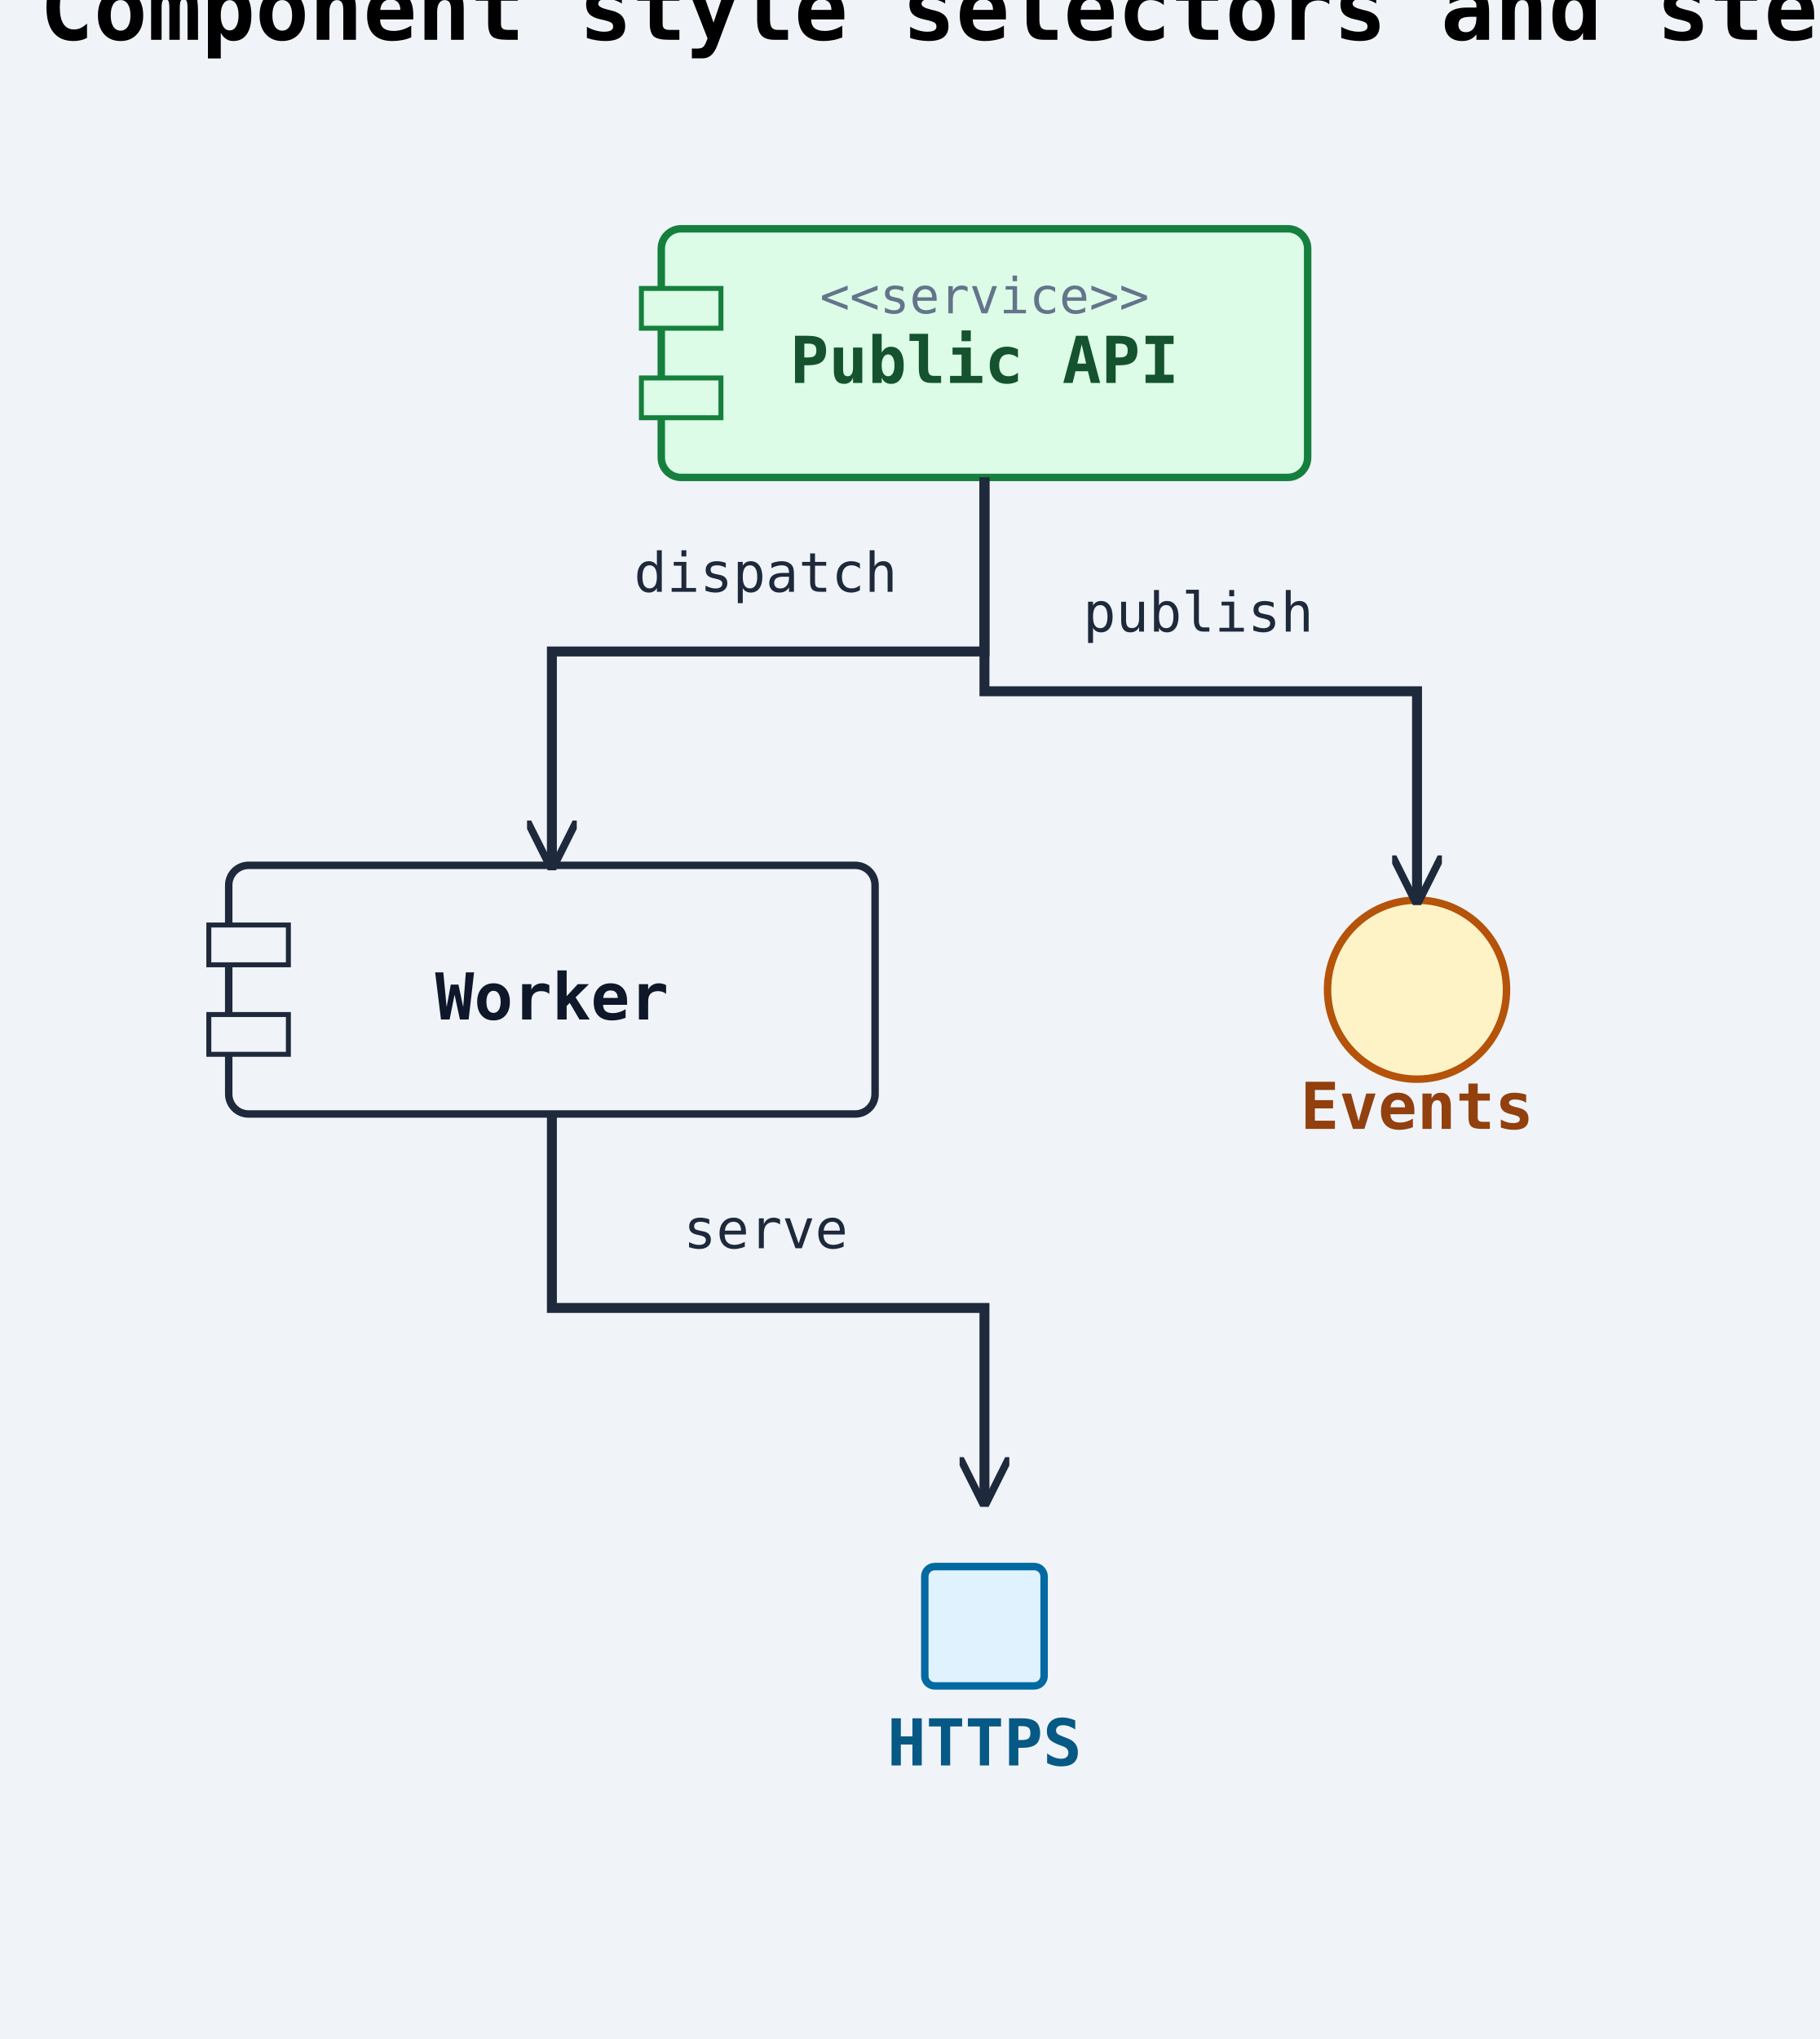
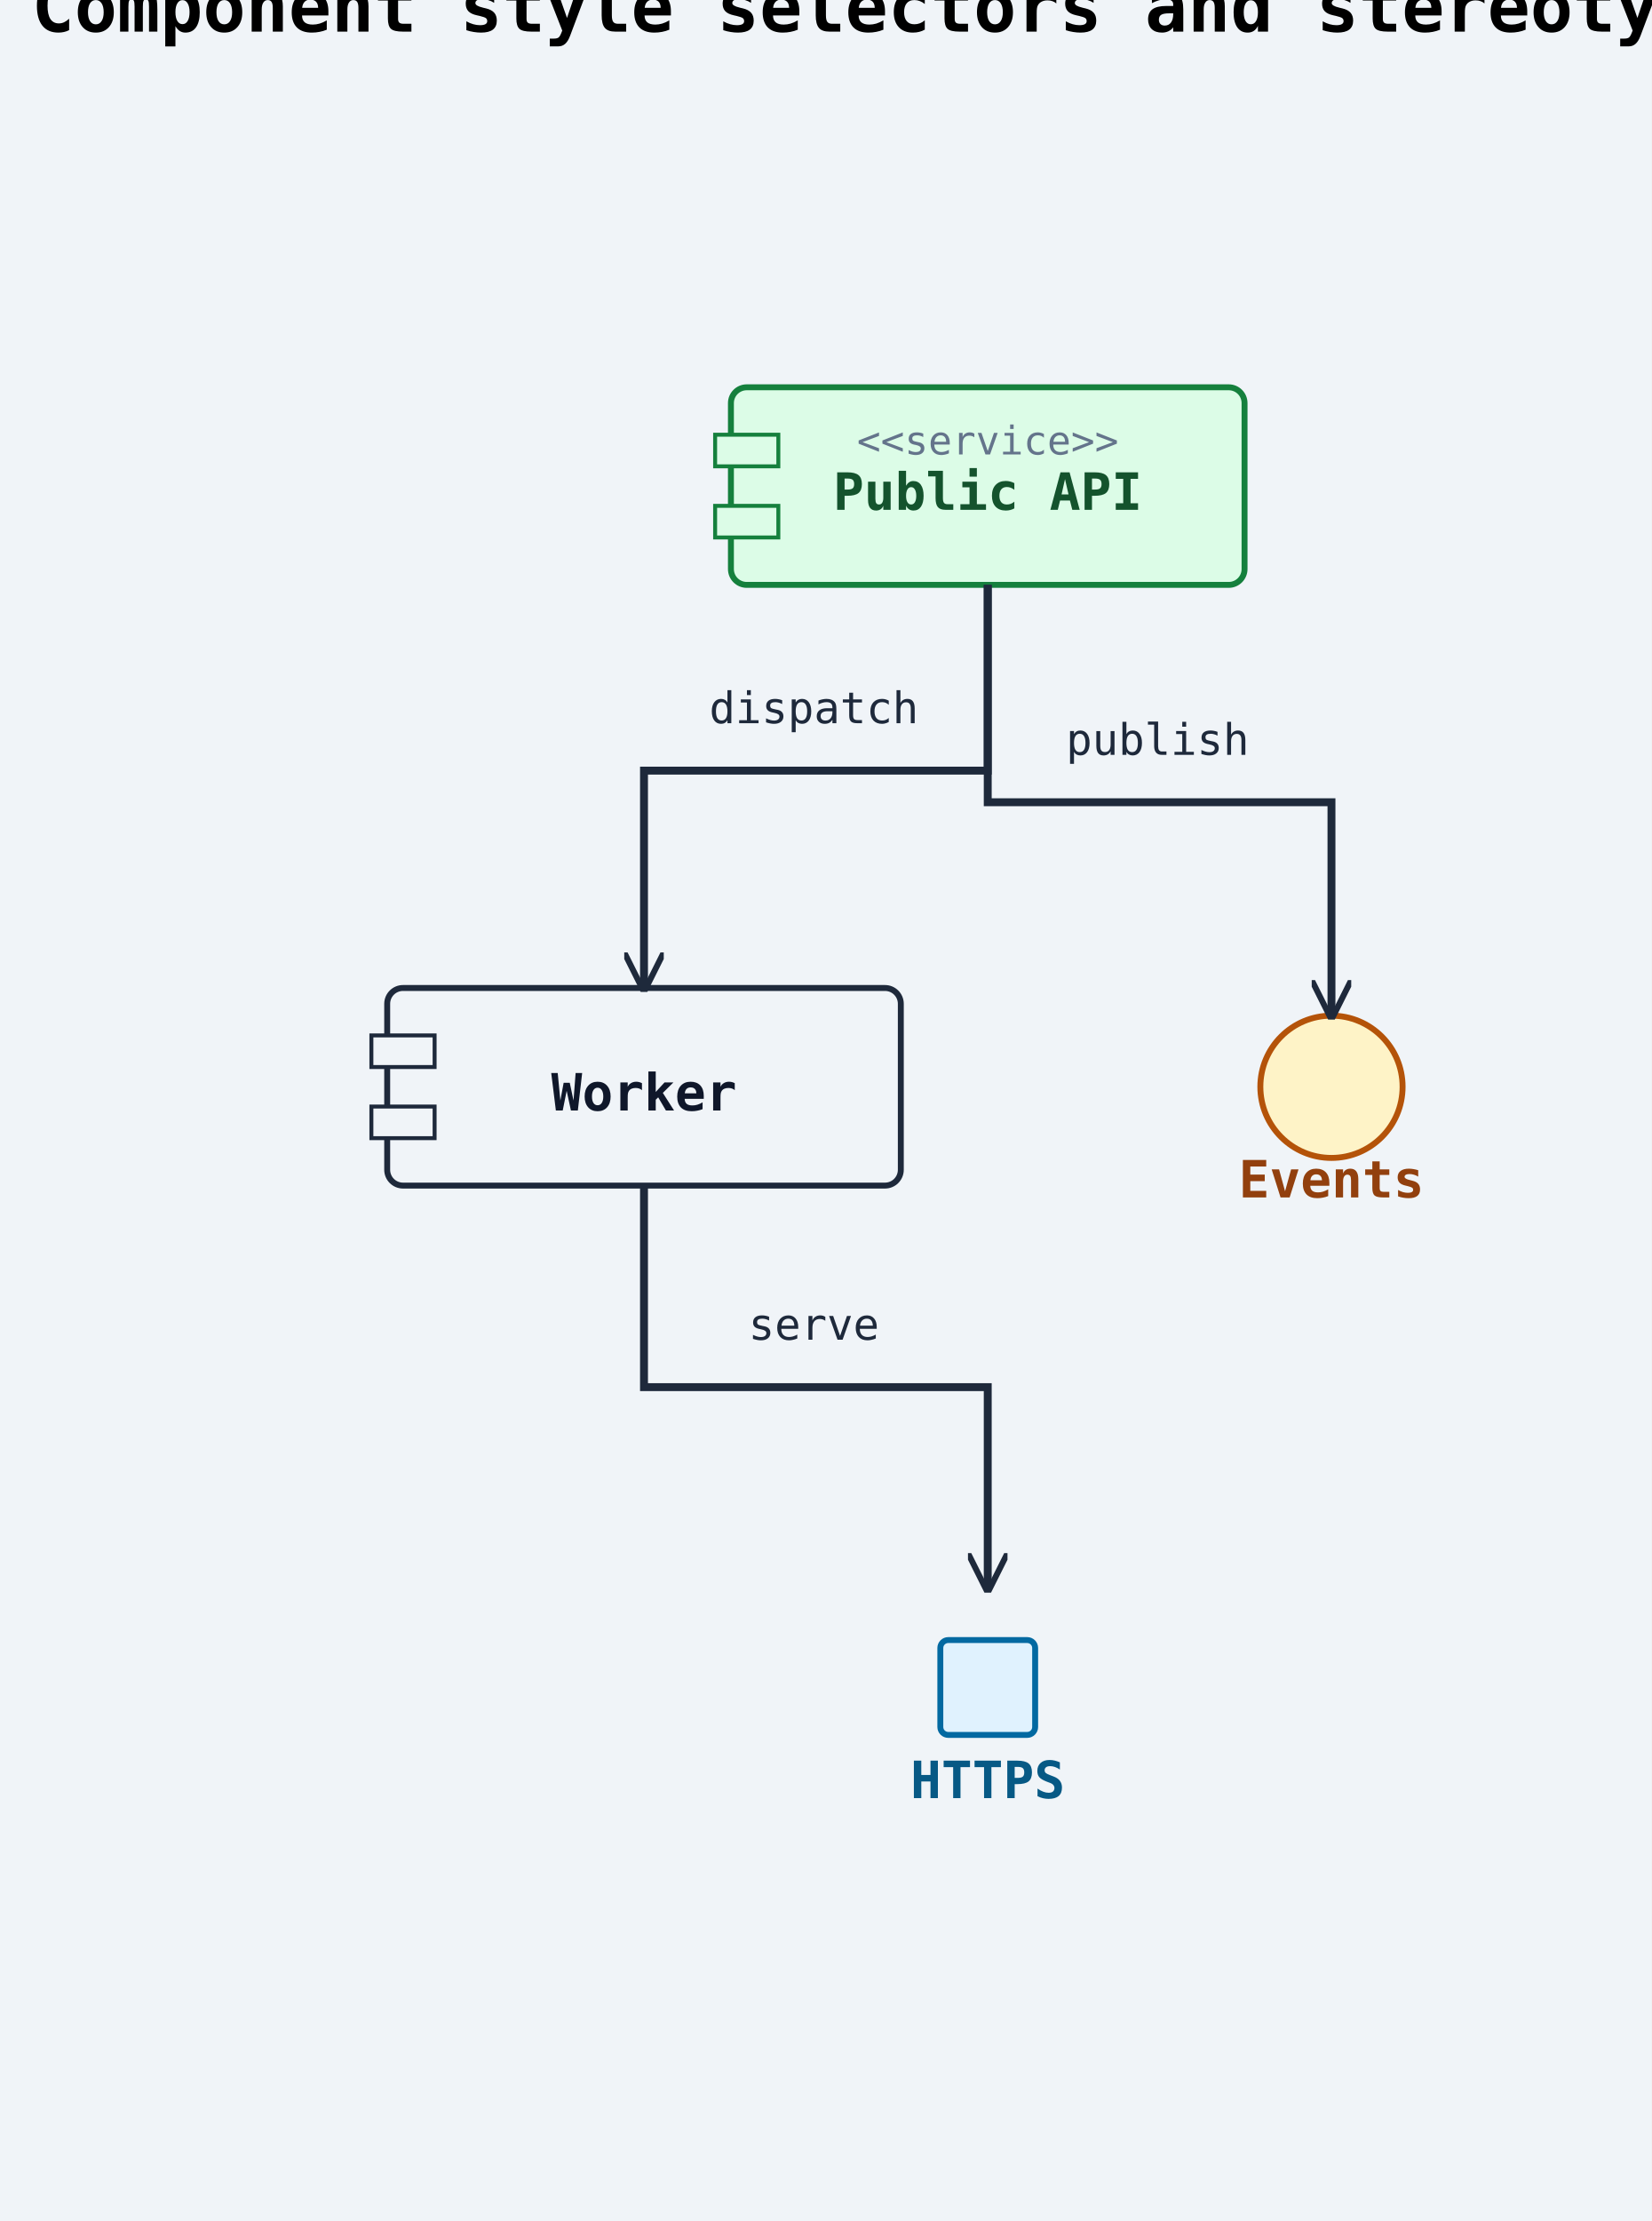
- <svg xmlns="http://www.w3.org/2000/svg" width="366" height="410" viewBox="0 0 366 410">
+ <svg xmlns="http://www.w3.org/2000/svg" width="418" height="562" viewBox="0 0 418 562">
  <rect width="100%" height="100%" fill="#f0f4f8" />
  <defs>
    <marker id="arrow-open" viewBox="0 0 10 10" refX="9" refY="5" markerWidth="10" markerHeight="10" markerUnits="userSpaceOnUse" orient="auto-start-reverse">
      <path d="M0,0 L10,5 L0,10" fill="none" stroke="#1e293b" stroke-width="1.5" />
    </marker>
    <marker id="arrow-triangle" viewBox="0 0 12 12" refX="11" refY="6" markerWidth="12" markerHeight="12" markerUnits="userSpaceOnUse" orient="auto-start-reverse">
      <polygon points="0,0 12,6 0,12" fill="#ffffff" stroke="#1e293b" stroke-width="1.5" fill-rule="nonzero" />
    </marker>
    <marker id="arrow-diamond-filled" viewBox="0 0 14 10" refX="13" refY="5" markerWidth="14" markerHeight="10" markerUnits="userSpaceOnUse" orient="auto-start-reverse">
      <path d="M0,5 L7,0 L14,5 L7,10 z" fill="#1e293b" stroke="#1e293b" stroke-width="1" />
    </marker>
    <marker id="arrow-diamond-open" viewBox="0 0 14 10" refX="13" refY="5" markerWidth="14" markerHeight="10" markerUnits="userSpaceOnUse" orient="auto-start-reverse">
      <path d="M0,5 L7,0 L14,5 L7,10 z" fill="#ffffff" stroke="#1e293b" stroke-width="1" />
    </marker>
    <marker id="arrow-double-open" viewBox="0 0 16 12" refX="15" refY="6" markerWidth="16" markerHeight="12" markerUnits="userSpaceOnUse" orient="auto-start-reverse">
      <path d="M0,1 L8,6 L0,11 M7,1 L15,6 L7,11" fill="none" stroke="#1e293b" stroke-width="1.5" stroke-linejoin="round" />
    </marker>
    <marker id="arrow-circle-open" viewBox="0 0 12 12" refX="11" refY="6" markerWidth="12" markerHeight="12" markerUnits="userSpaceOnUse" orient="auto-start-reverse">
      <circle cx="6" cy="6" r="4" fill="#ffffff" stroke="#1e293b" stroke-width="1.5" />
    </marker>
    <marker id="arrow-circle-filled" viewBox="0 0 12 12" refX="11" refY="6" markerWidth="12" markerHeight="12" markerUnits="userSpaceOnUse" orient="auto-start-reverse">
      <circle cx="6" cy="6" r="4" fill="#1e293b" stroke="#1e293b" stroke-width="1.5" />
    </marker>
    <marker id="arrow-triangle-filled" viewBox="0 0 12 12" refX="11" refY="6" markerWidth="12" markerHeight="12" markerUnits="userSpaceOnUse" orient="auto-start-reverse">
      <polygon points="0,0 12,6 0,12" fill="#1e293b" stroke="#1e293b" stroke-width="1.5" />
    </marker>
    <marker id="arrow-box-filled" viewBox="0 0 12 12" refX="11" refY="6" markerWidth="12" markerHeight="12" markerUnits="userSpaceOnUse" orient="auto-start-reverse">
      <rect x="2" y="2" width="8" height="8" fill="#1e293b" stroke="#1e293b" stroke-width="1.5" />
    </marker>
    <marker id="arrow-plus" viewBox="0 0 12 12" refX="11" refY="6" markerWidth="12" markerHeight="12" markerUnits="userSpaceOnUse" orient="auto-start-reverse">
      <path d="M6,1 L6,11 M1,6 L11,6" fill="none" stroke="#1e293b" stroke-width="1.8" stroke-linecap="round" />
    </marker>
    <marker id="arrow-slash" viewBox="0 0 12 12" refX="10" refY="6" markerWidth="12" markerHeight="12" markerUnits="userSpaceOnUse" orient="auto-start-reverse">
      <path d="M3,2 L9,10" fill="none" stroke="#1e293b" stroke-width="1.8" stroke-linecap="round" />
    </marker>
    <marker id="arrow-cross" viewBox="0 0 12 12" refX="11" refY="6" markerWidth="12" markerHeight="12" markerUnits="userSpaceOnUse" orient="auto-start-reverse">
      <path d="M2,2 L10,10 M10,2 L2,10" fill="none" stroke="#1e293b" stroke-width="1.8" stroke-linecap="round" />
    </marker>
    <marker id="arrow-bracket-open" viewBox="0 0 12 14" refX="11" refY="7" markerWidth="12" markerHeight="14" markerUnits="userSpaceOnUse" orient="auto-start-reverse">
      <path d="M10,1 L4,1 L4,13 L10,13" fill="none" stroke="#1e293b" stroke-width="1.8" stroke-linecap="round" stroke-linejoin="round" />
    </marker>
  </defs>
  <marker id="arrow-ie-one" viewBox="0 0 24 16" refX="22" refY="8" markerWidth="24" markerHeight="16" markerUnits="userSpaceOnUse" orient="auto-start-reverse">
    <path d="M16,2 L16,14" fill="none" stroke="#1e293b" stroke-width="1.8" stroke-linecap="round" />
  </marker>
  <marker id="arrow-ie-zero-one" viewBox="0 0 30 16" refX="28" refY="8" markerWidth="30" markerHeight="16" markerUnits="userSpaceOnUse" orient="auto-start-reverse">
    <circle cx="10" cy="8" r="4" fill="#ffffff" stroke="#1e293b" stroke-width="1.5" />
    <path d="M20,2 L20,14" fill="none" stroke="#1e293b" stroke-width="1.8" stroke-linecap="round" />
  </marker>
  <marker id="arrow-ie-zero-many" viewBox="0 0 34 18" refX="32" refY="9" markerWidth="34" markerHeight="18" markerUnits="userSpaceOnUse" orient="auto-start-reverse">
    <circle cx="8" cy="9" r="4" fill="#ffffff" stroke="#1e293b" stroke-width="1.5" />
    <path d="M18,9 L31,2 M18,9 L31,9 M18,9 L31,16" fill="none" stroke="#1e293b" stroke-width="1.7" stroke-linecap="round" />
  </marker>
  <marker id="arrow-ie-one-many" viewBox="0 0 34 18" refX="32" refY="9" markerWidth="34" markerHeight="18" markerUnits="userSpaceOnUse" orient="auto-start-reverse">
    <path d="M8,2 L8,16 M18,9 L31,2 M18,9 L31,9 M18,9 L31,16" fill="none" stroke="#1e293b" stroke-width="1.7" stroke-linecap="round" />
  </marker>
  <text x="8" y="8" font-family="monospace" font-size="18" font-weight="600">Component style selectors and stereotypes</text>
-   <rect class="uml-node uml-component" data-uml-kind="component" x="133" y="46" width="130" height="50" rx="4" ry="4" fill="#dcfce7" stroke="#15803d" stroke-width="1.5" />
-   <rect x="129" y="58" width="16" height="8" fill="#dcfce7" stroke="#15803d" stroke-width="1" />
-   <rect x="129" y="76" width="16" height="8" fill="#dcfce7" stroke="#15803d" stroke-width="1" />
-   <text x="198" y="77" text-anchor="middle" font-family="monospace" font-size="13" font-weight="600" fill="#14532d">Public API</text>
-   <text x="198" y="63" text-anchor="middle" font-family="monospace" font-size="10" fill="#64748b">&lt;&lt;service&gt;&gt;</text>
-   <rect class="uml-node uml-component" data-uml-kind="component" x="46" y="174" width="130" height="50" rx="4" ry="4" fill="#f0f4f8" stroke="#1e293b" stroke-width="1.5" />
-   <rect x="42" y="186" width="16" height="8" fill="#f0f4f8" stroke="#1e293b" stroke-width="1" />
-   <rect x="42" y="204" width="16" height="8" fill="#f0f4f8" stroke="#1e293b" stroke-width="1" />
-   <text x="111" y="205" text-anchor="middle" font-family="monospace" font-size="13" font-weight="600" fill="#0f172a">Worker</text>
-   <circle class="uml-node uml-interface" data-uml-kind="interface" cx="285" cy="199" r="18" fill="#fef3c7" stroke="#b45309" stroke-width="1.5" />
-   <text x="285" y="227" text-anchor="middle" font-family="monospace" font-size="13" font-weight="600" fill="#92400e">Events</text>
-   <rect class="uml-node uml-port" data-uml-kind="port" data-uml-port-direction="" x="186" y="315" width="24" height="24" rx="2" ry="2" fill="#e0f2fe" stroke="#0369a1" stroke-width="1.5" />
-   <text x="198" y="355" text-anchor="middle" font-family="monospace" font-size="13" font-weight="600" fill="#075985">HTTPS</text>
-   <polyline class="uml-relation" data-uml-from="API" data-uml-to="Worker" data-uml-arrow="--&gt;" points="198,96 198,131 111,131 111,174" fill="none" stroke="#1e293b" stroke-width="2" marker-end="url(#arrow-open)" />
-   <polyline class="uml-relation" data-uml-from="API" data-uml-to="Events" data-uml-arrow="--&gt;" points="198,96 198,139 285,139 285,181" fill="none" stroke="#1e293b" stroke-width="2" marker-end="url(#arrow-open)" />
-   <polyline class="uml-relation" data-uml-from="Worker" data-uml-to="HTTPS" data-uml-arrow="--&gt;" points="111,224 111,263 198,263 198,302" fill="none" stroke="#1e293b" stroke-width="2" marker-end="url(#arrow-open)" />
-   <text class="uml-edge-label" data-uml-label-role="edge" x="154" y="119" text-anchor="middle" font-family="monospace" font-size="11" fill="#1e293b">dispatch</text>
-   <text class="uml-edge-label" data-uml-label-role="edge" x="241" y="127" text-anchor="middle" font-family="monospace" font-size="11" fill="#1e293b">publish</text>
-   <text class="uml-edge-label" data-uml-label-role="edge" x="154" y="251" text-anchor="middle" font-family="monospace" font-size="11" fill="#1e293b">serve</text>
+   <rect class="uml-node uml-component" data-uml-kind="component" x="185" y="98" width="130" height="50" rx="4" ry="4" fill="#dcfce7" stroke="#15803d" stroke-width="1.5" />
+   <rect x="181" y="110" width="16" height="8" fill="#dcfce7" stroke="#15803d" stroke-width="1" />
+   <rect x="181" y="128" width="16" height="8" fill="#dcfce7" stroke="#15803d" stroke-width="1" />
+   <text x="250" y="129" text-anchor="middle" font-family="monospace" font-size="13" font-weight="600" fill="#14532d">Public API</text>
+   <text x="250" y="115" text-anchor="middle" font-family="monospace" font-size="10" fill="#64748b">&lt;&lt;service&gt;&gt;</text>
+   <rect class="uml-node uml-component" data-uml-kind="component" x="98" y="250" width="130" height="50" rx="4" ry="4" fill="#f0f4f8" stroke="#1e293b" stroke-width="1.5" />
+   <rect x="94" y="262" width="16" height="8" fill="#f0f4f8" stroke="#1e293b" stroke-width="1" />
+   <rect x="94" y="280" width="16" height="8" fill="#f0f4f8" stroke="#1e293b" stroke-width="1" />
+   <text x="163" y="281" text-anchor="middle" font-family="monospace" font-size="13" font-weight="600" fill="#0f172a">Worker</text>
+   <circle class="uml-node uml-interface" data-uml-kind="interface" cx="337" cy="275" r="18" fill="#fef3c7" stroke="#b45309" stroke-width="1.5" />
+   <text x="337" y="303" text-anchor="middle" font-family="monospace" font-size="13" font-weight="600" fill="#92400e">Events</text>
+   <rect class="uml-node uml-port" data-uml-kind="port" data-uml-port-direction="" x="238" y="415" width="24" height="24" rx="2" ry="2" fill="#e0f2fe" stroke="#0369a1" stroke-width="1.5" />
+   <text x="250" y="455" text-anchor="middle" font-family="monospace" font-size="13" font-weight="600" fill="#075985">HTTPS</text>
+   <polyline class="uml-relation" data-uml-from="API" data-uml-to="Worker" data-uml-arrow="--&gt;" points="250,148 250,195 163,195 163,250" fill="none" stroke="#1e293b" stroke-width="2" marker-end="url(#arrow-open)" />
+   <polyline class="uml-relation" data-uml-from="API" data-uml-to="Events" data-uml-arrow="--&gt;" points="250,148 250,203 337,203 337,257" fill="none" stroke="#1e293b" stroke-width="2" marker-end="url(#arrow-open)" />
+   <polyline class="uml-relation" data-uml-from="Worker" data-uml-to="HTTPS" data-uml-arrow="--&gt;" points="163,300 163,351 250,351 250,402" fill="none" stroke="#1e293b" stroke-width="2" marker-end="url(#arrow-open)" />
+   <text class="uml-edge-label" data-uml-label-role="edge" x="206" y="183" text-anchor="middle" font-family="monospace" font-size="11" fill="#1e293b">dispatch</text>
+   <text class="uml-edge-label" data-uml-label-role="edge" x="293" y="191" text-anchor="middle" font-family="monospace" font-size="11" fill="#1e293b">publish</text>
+   <text class="uml-edge-label" data-uml-label-role="edge" x="206" y="339" text-anchor="middle" font-family="monospace" font-size="11" fill="#1e293b">serve</text>
</svg>
